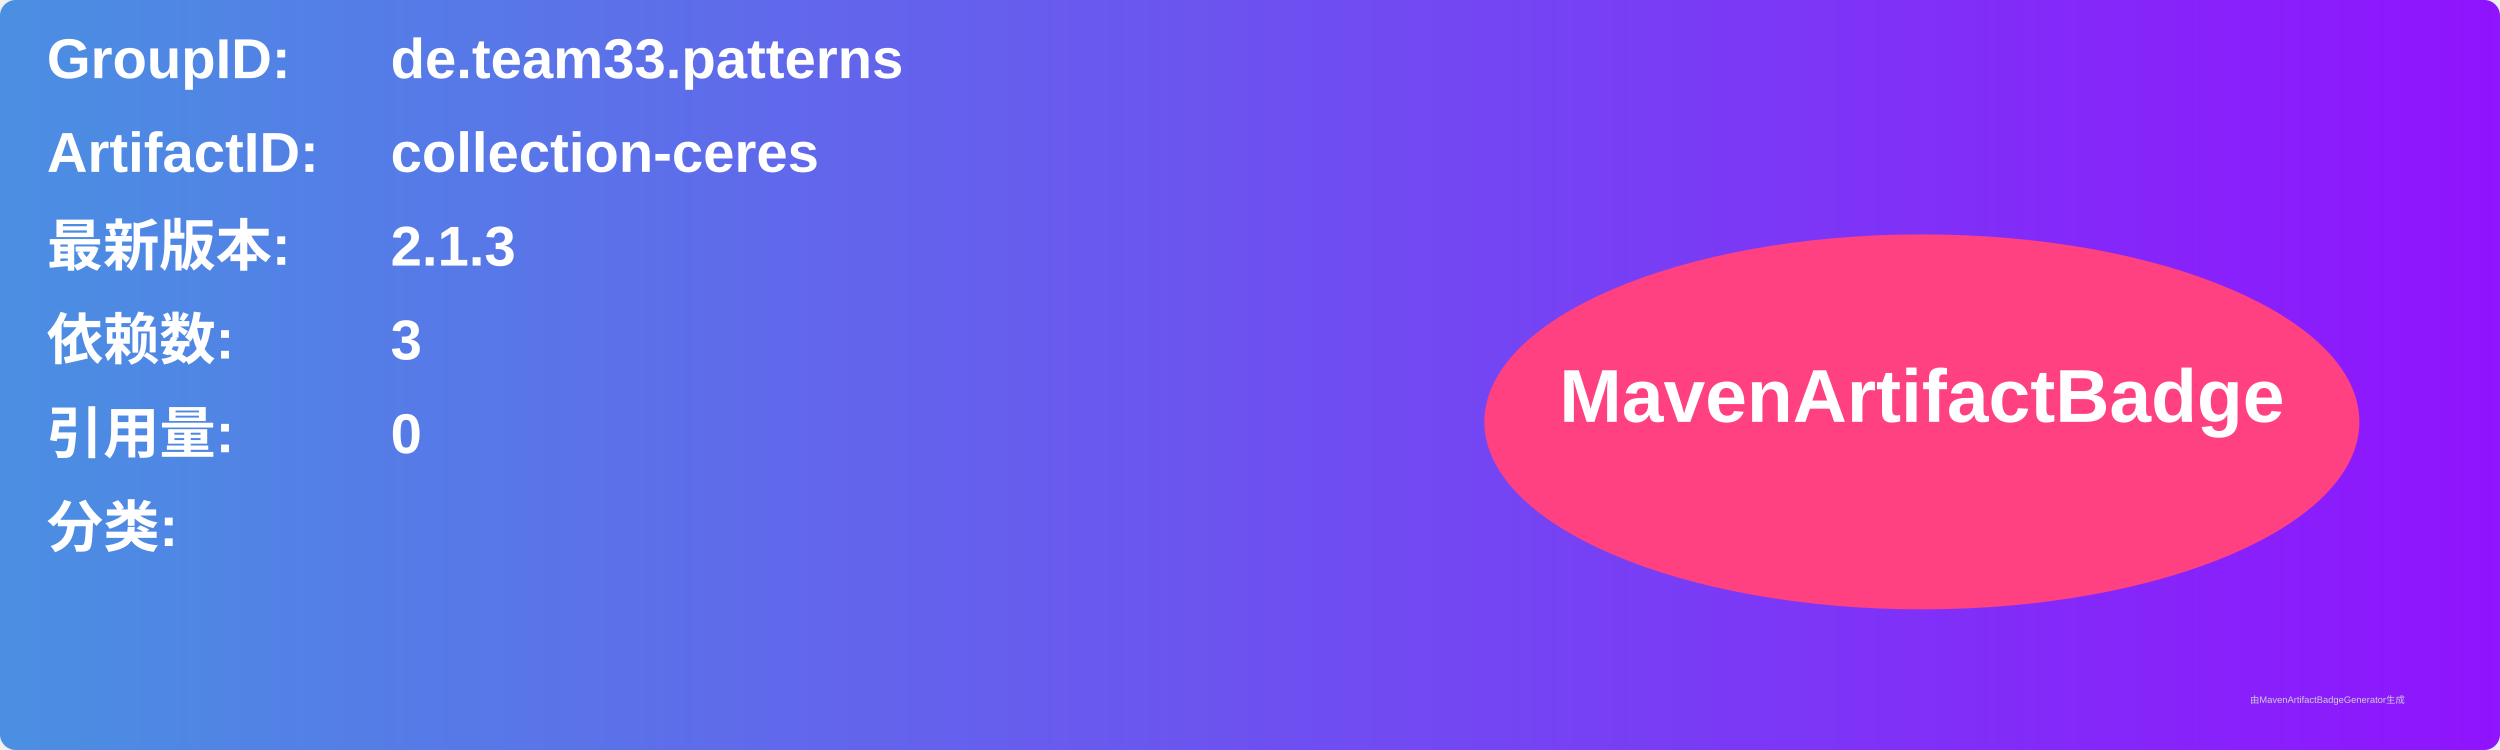
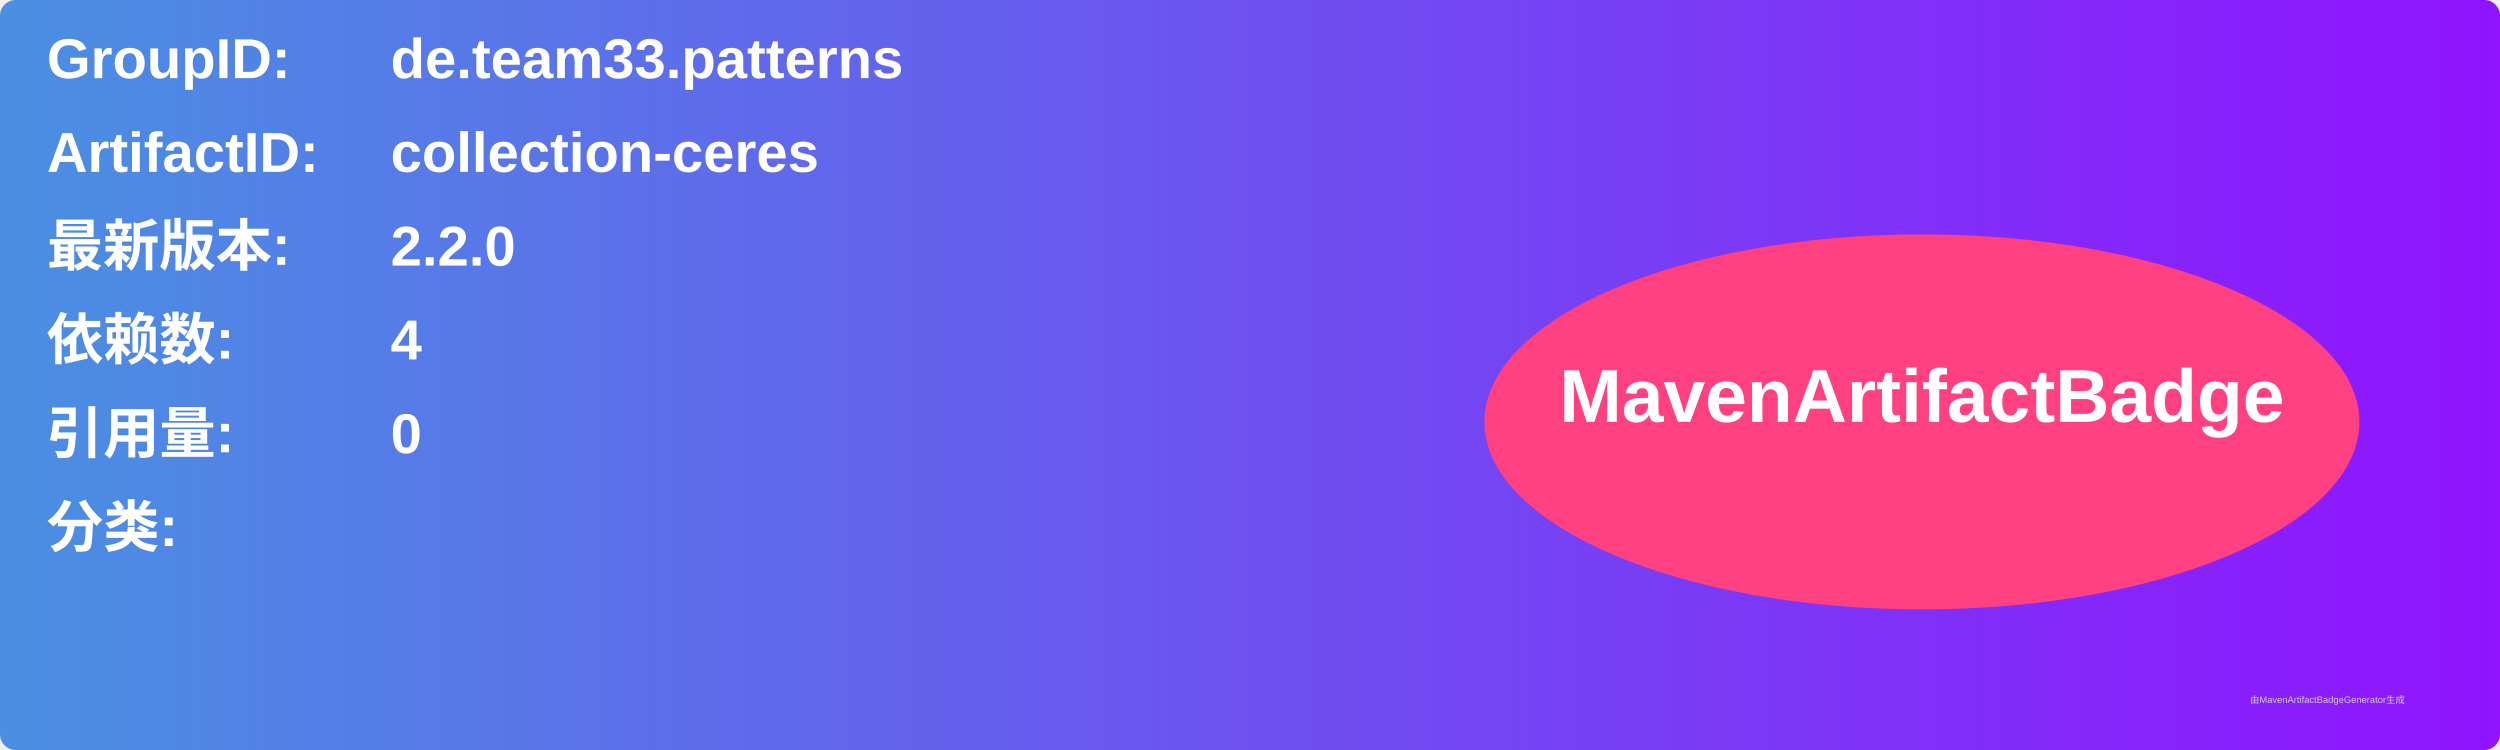
<svg xmlns="http://www.w3.org/2000/svg" width="800" height="240" viewBox="0 0 800 240">
  <linearGradient id="grad" x1="0%" y1="0%" x2="100%" y2="0%">
    <stop offset="0%" stop-color="#4a90e2" />
    <stop offset="100%" stop-color="#9013fe" />
  </linearGradient>
  <rect width="100%" height="100%" rx="5" ry="5" fill="url(#grad)" />
  <g transform="translate(15, 15)">
    <text x="0" y="10" font-family="Arial" font-size="18" fill="white" font-weight="bold" width="260">GroupID:</text>
    <text x="110" y="10" font-family="Arial" font-size="18" fill="white" font-weight="bold" width="460">de.team33.patterns</text>
    <text x="0" y="40" font-family="Arial" font-size="18" fill="white" font-weight="bold" width="260">ArtifactID:</text>
    <text x="110" y="40" font-family="Arial" font-size="18" fill="white" font-weight="bold" width="460">collection-ceres</text>
    <text x="0" y="70" font-family="Arial" font-size="18" fill="white" font-weight="bold">最新版本:</text>
    <text x="110" y="70" font-family="Arial" font-size="18" fill="white" font-weight="bold">
-       <tspan font-weight="bold">2.1.3</tspan>
+       <tspan font-weight="bold">2.2.0</tspan>
    </text>
    <text x="0" y="100" font-family="Arial" font-size="18" fill="white" font-weight="bold">依赖数: </text>
    <text x="110" y="100" font-family="Arial" font-size="18" fill="white">
-       <tspan font-weight="bold">3</tspan>
+       <tspan font-weight="bold">4</tspan>
    </text>
    <text x="0" y="130" font-family="Arial" font-size="18" fill="white" font-weight="bold">引用量: </text>
    <text x="110" y="130" font-family="Arial" font-size="18" fill="white">
      <tspan font-weight="bold">0</tspan>
    </text>
    <text x="0" y="160" font-family="Arial" font-size="18" fill="white" font-weight="bold">分类:</text>
    <text x="10" y="190" font-family="Arial" font-size="10" fill="white">
      <tspan font-weight="bold" />
    </text>
    <ellipse cx="600" cy="120" rx="140" ry="60" fill="#ff4081" />
    <text x="600" y="120" text-anchor="middle" font-family="Arial" font-size="24" fill="white" font-weight="bold">MavenArtifactBadge</text>
  </g>
  <text x="720" y="225" font-family="Arial" font-size="3" fill="#d0d0d0">由MavenArtifactBadgeGenerator生成</text>
</svg>
